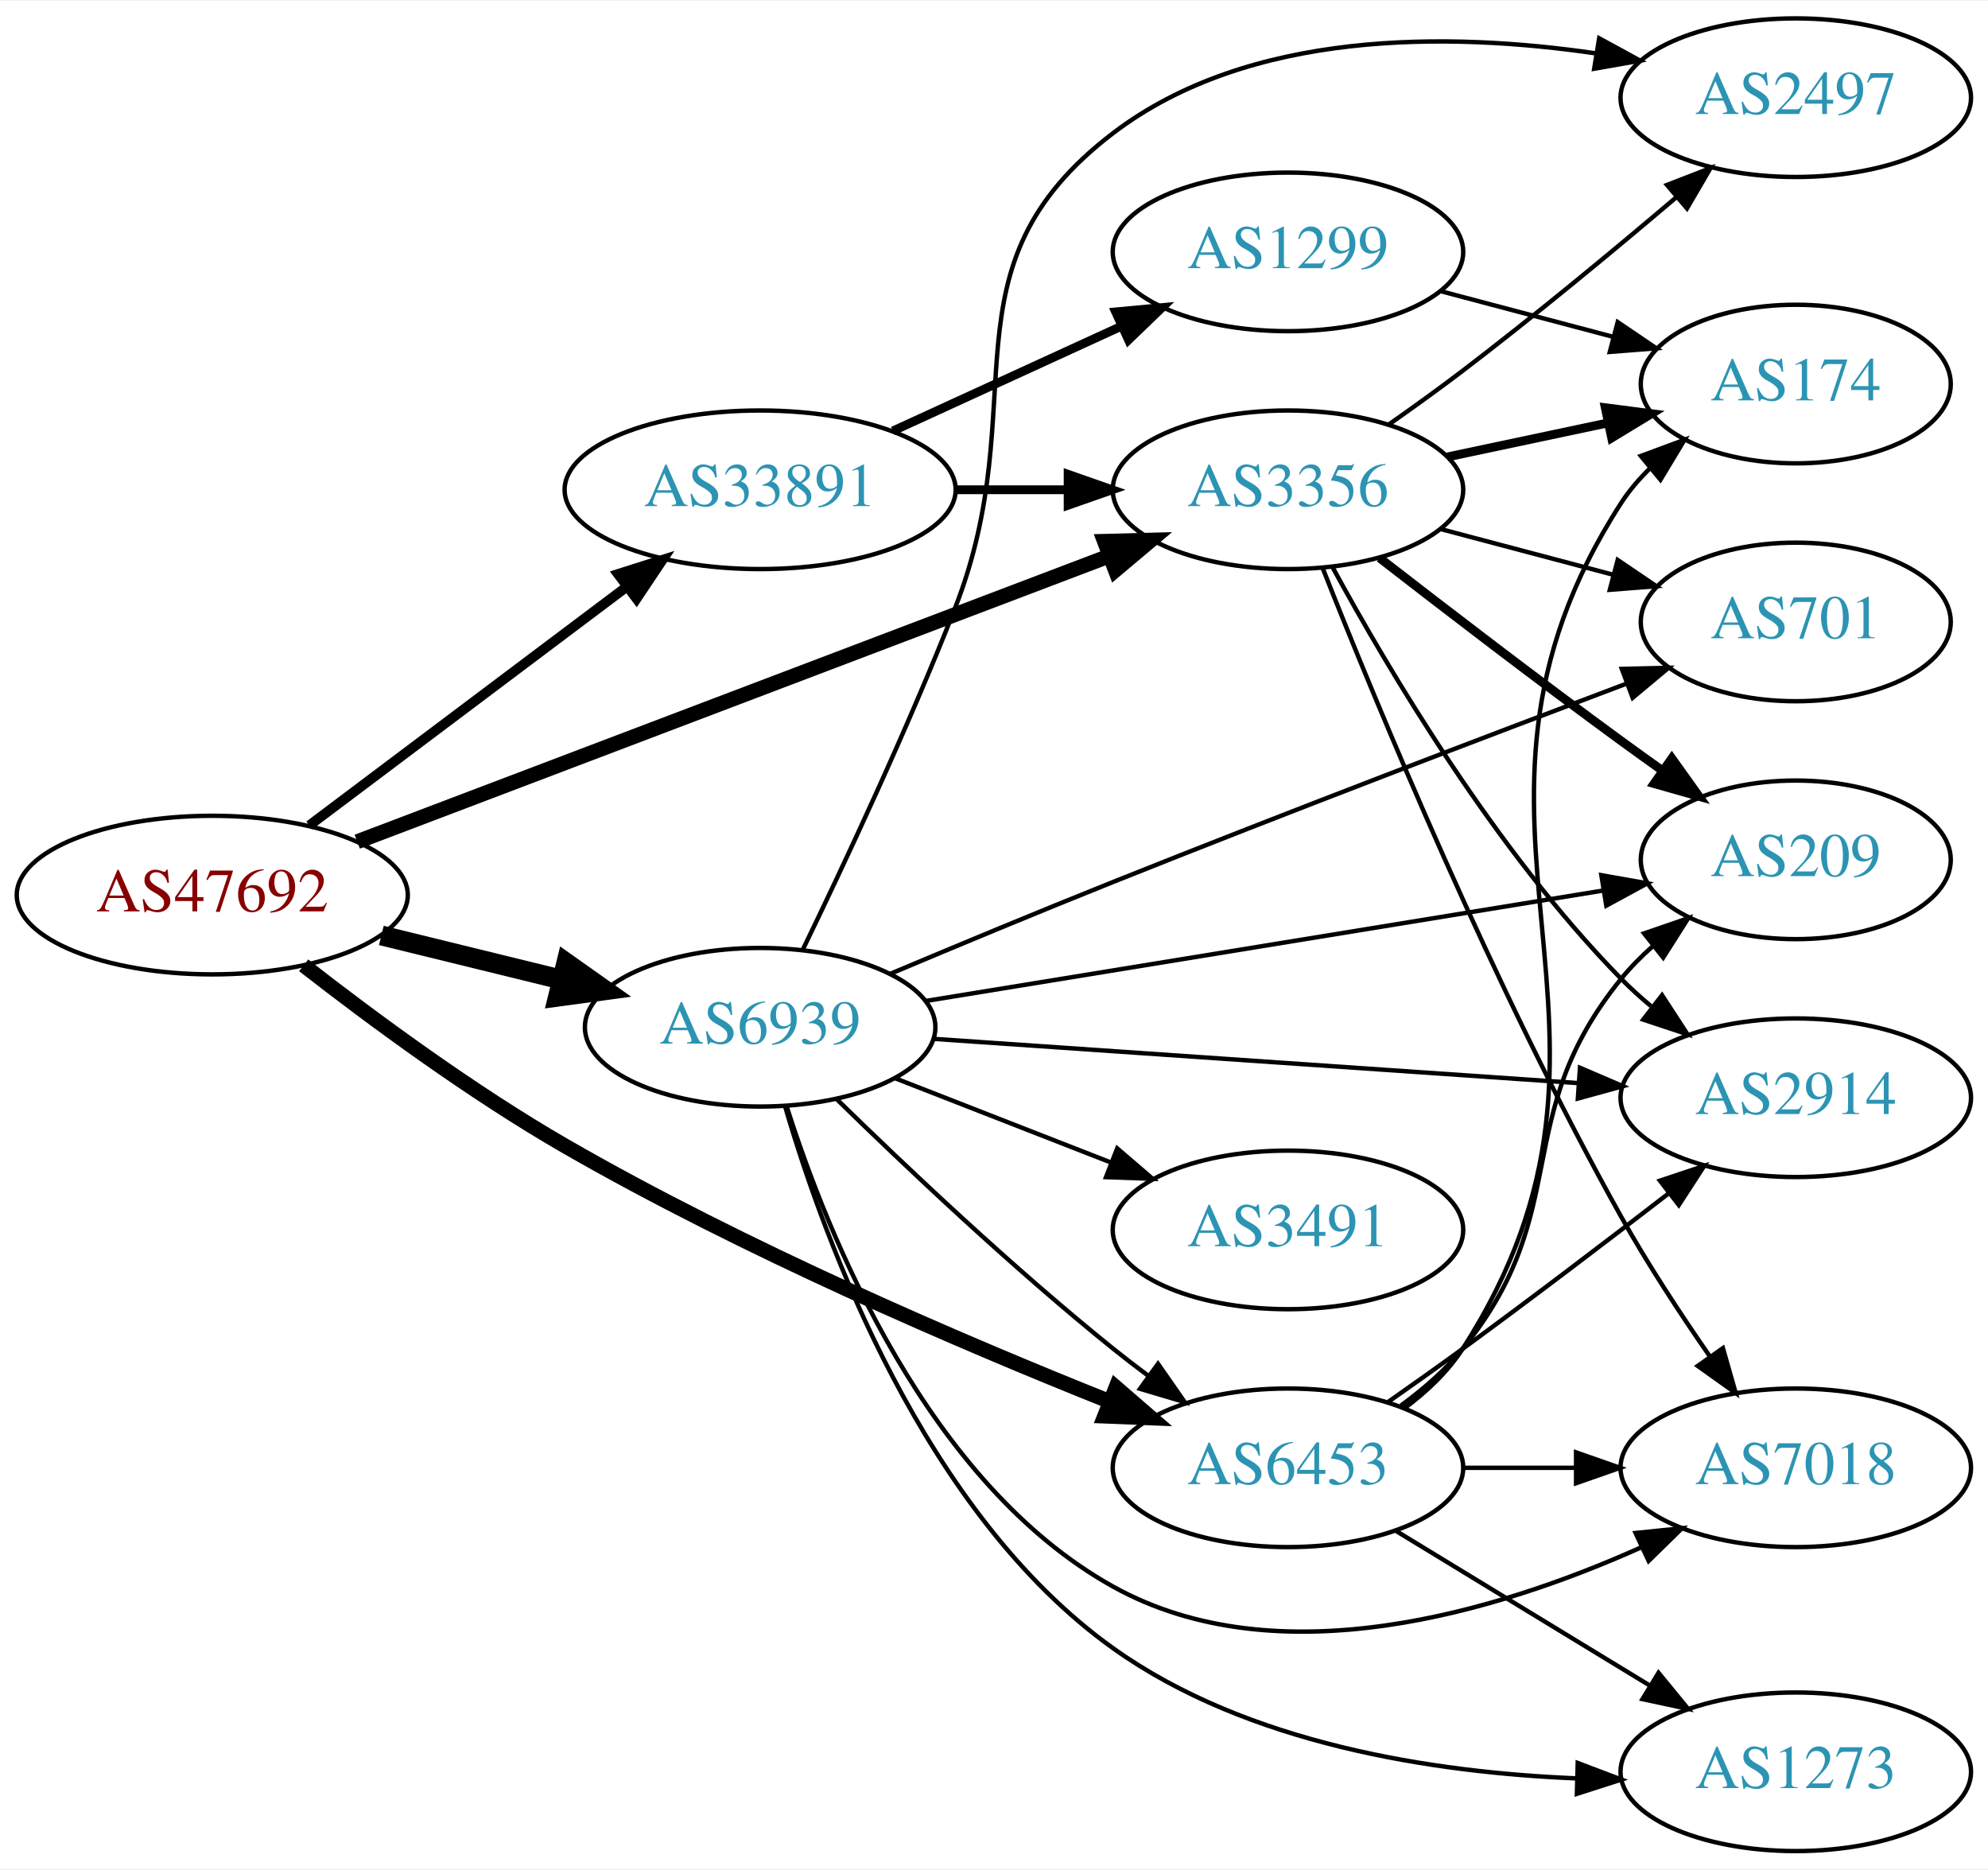
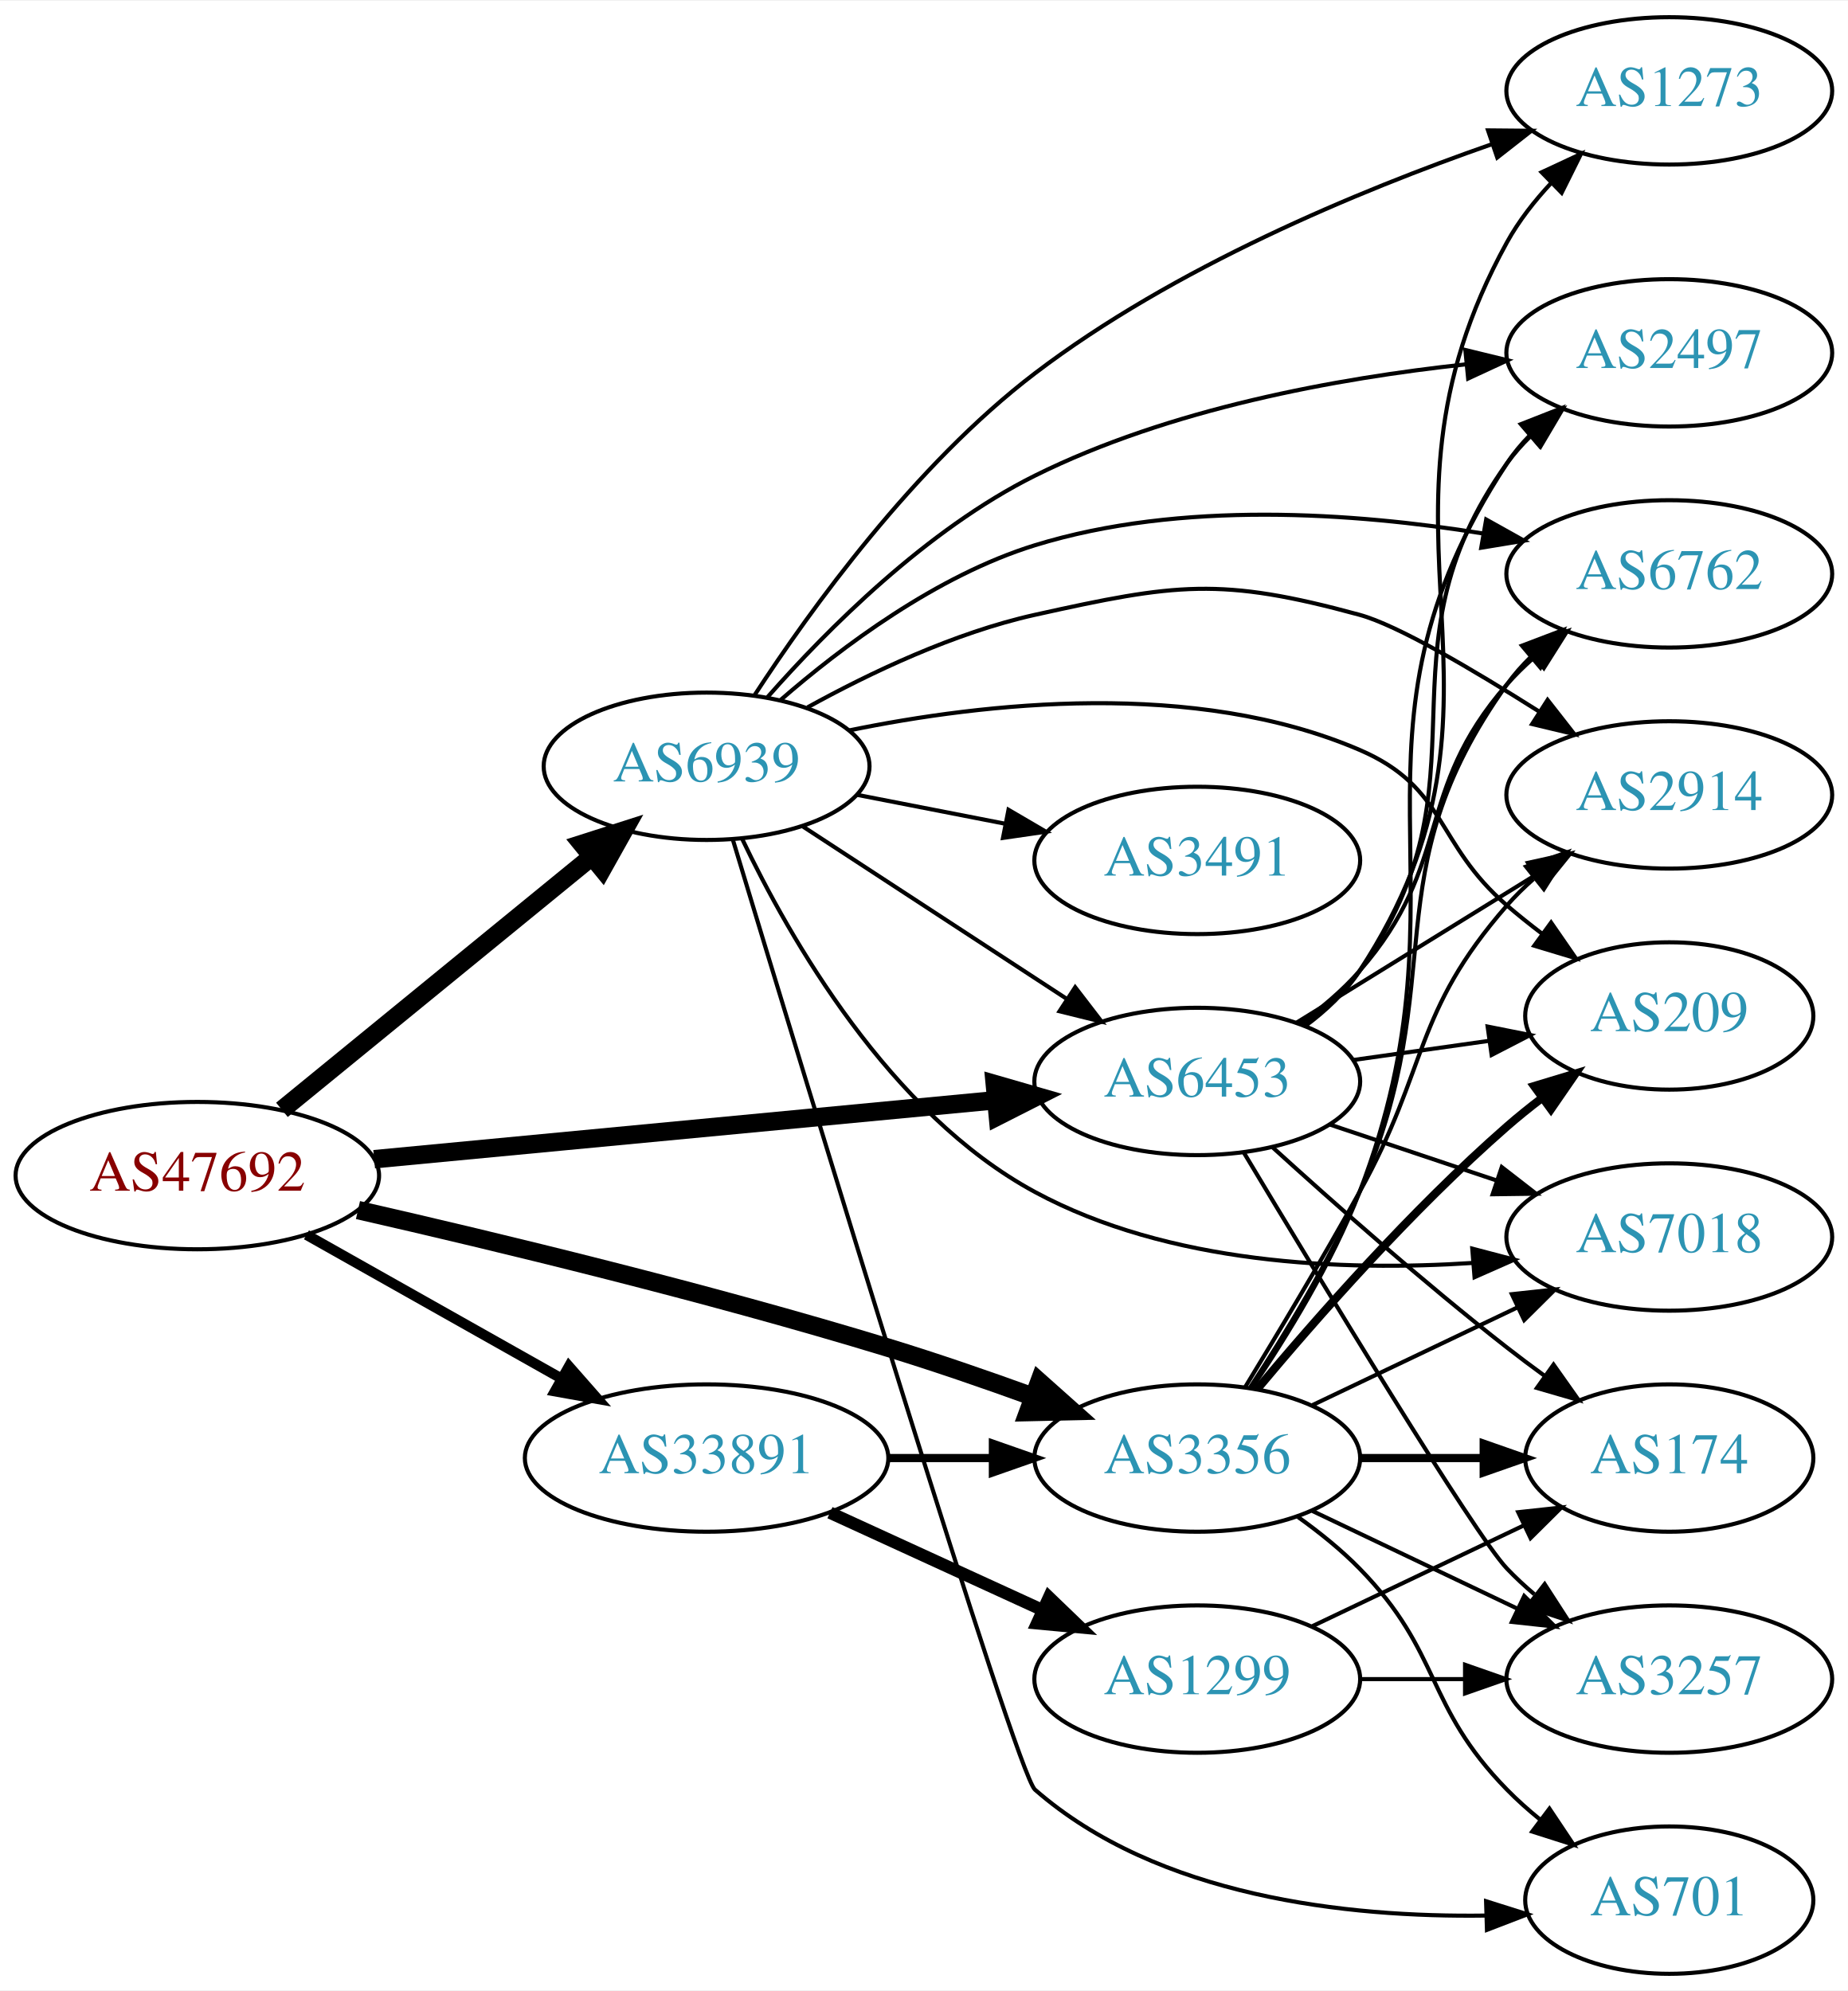
- <svg xmlns="http://www.w3.org/2000/svg" xmlns:xlink="http://www.w3.org/1999/xlink" width="451pt" height="424pt" viewBox="0.00 0.00 451.37 424.00">
-   <g id="graph0" class="graph" transform="scale(1 1) rotate(0) translate(4 420)">
-     <polygon fill="white" stroke="none" points="-4,4 -4,-420 447.37,-420 447.37,4 -4,4" />
+ <svg xmlns="http://www.w3.org/2000/svg" xmlns:xlink="http://www.w3.org/1999/xlink" width="451pt" height="486pt" viewBox="0.00 0.00 451.37 486.00">
+   <g id="graph0" class="graph" transform="scale(1 1) rotate(0) translate(4 482)">
+     <polygon fill="white" stroke="none" points="-4,4 -4,-482 447.37,-482 447.37,4 -4,4" />
    <g id="node1" class="node">
      <g id="a_node1">
        <a xlink:href="/asn/47692" xlink:title="AS47692 ~ Nessus GmbH [AT]">
-           <ellipse fill="#ffffff" stroke="black" cx="44.196" cy="-217" rx="44.393" ry="18" />
-           <text text-anchor="middle" x="44.196" y="-213.3" font-family="Times,serif" font-size="14.00" fill="#880000">AS47692</text>
+           <ellipse fill="#ffffff" stroke="black" cx="44.196" cy="-195" rx="44.393" ry="18" />
+           <text text-anchor="middle" x="44.196" y="-191.3" font-family="Times,serif" font-size="14.00" fill="#880000">AS47692</text>
        </a>
      </g>
    </g>
    <g id="node2" class="node">
      <g id="a_node2">
        <a xlink:href="/asn/3356" xlink:title="AS3356 ~ Level 3 Parent, LLC [US]">
-           <ellipse fill="#ffffff" stroke="black" cx="288.431" cy="-309" rx="39.794" ry="18" />
-           <text text-anchor="middle" x="288.431" y="-305.3" font-family="Times,serif" font-size="14.00" fill="#2c94b3">AS3356</text>
+           <ellipse fill="#ffffff" stroke="black" cx="288.431" cy="-126" rx="39.794" ry="18" />
+           <text text-anchor="middle" x="288.431" y="-122.3" font-family="Times,serif" font-size="14.00" fill="#2c94b3">AS3356</text>
        </a>
      </g>
    </g>
    <g id="edge1" class="edge">
-       <path fill="none" stroke="black" stroke-width="3.375" d="M77.113,-229.122C121.103,-245.829 200.32,-275.916 247.972,-294.014" />
-       <polygon fill="black" stroke="black" stroke-width="3.375" points="246.758,-297.296 257.349,-297.575 249.243,-290.753 246.758,-297.296" />
+       <path fill="none" stroke="black" stroke-width="4.5" d="M83.437,-186.582C117.603,-178.785 168.892,-166.4 212.784,-153 224.406,-149.452 236.877,-145.145 248.234,-141.023" />
+       <polygon fill="black" stroke="black" stroke-width="4.5" points="249.855,-144.622 257.878,-137.472 247.133,-137.232 249.855,-144.622" />
    </g>
    <g id="node3" class="node">
      <g id="a_node3">
        <a xlink:href="/asn/6453" xlink:title="AS6453 ~ TATA COMMUNICATIONS (AMERICA) INC [US]">
-           <ellipse fill="#ffffff" stroke="black" cx="288.431" cy="-87" rx="39.794" ry="18" />
-           <text text-anchor="middle" x="288.431" y="-83.3" font-family="Times,serif" font-size="14.00" fill="#2c94b3">AS6453</text>
+           <ellipse fill="#ffffff" stroke="black" cx="288.431" cy="-218" rx="39.794" ry="18" />
+           <text text-anchor="middle" x="288.431" y="-214.3" font-family="Times,serif" font-size="14.00" fill="#2c94b3">AS6453</text>
        </a>
      </g>
    </g>
    <g id="edge2" class="edge">
-       <path fill="none" stroke="black" stroke-width="3.375" d="M64.946,-201.057C80.525,-188.915 103.105,-172.256 124.392,-160 164.876,-136.69 214.165,-115.538 247.881,-102.074" />
-       <polygon fill="black" stroke="black" stroke-width="3.375" points="249.374,-105.248 257.387,-98.317 246.801,-98.738 249.374,-105.248" />
+       <path fill="none" stroke="black" stroke-width="4.5" d="M87.39,-199.006C129.77,-203.03 194.983,-209.222 239.341,-213.434" />
+       <polygon fill="black" stroke="black" stroke-width="4.5" points="238.979,-217.355 249.307,-214.38 239.724,-209.515 238.979,-217.355" />
    </g>
    <g id="node4" class="node">
      <g id="a_node4">
        <a xlink:href="/asn/6939" xlink:title="AS6939 ~ Hurricane Electric LLC [US]">
-           <ellipse fill="#ffffff" stroke="black" cx="168.588" cy="-187" rx="39.794" ry="18" />
-           <text text-anchor="middle" x="168.588" y="-183.3" font-family="Times,serif" font-size="14.00" fill="#2c94b3">AS6939</text>
+           <ellipse fill="#ffffff" stroke="black" cx="168.588" cy="-295" rx="39.794" ry="18" />
+           <text text-anchor="middle" x="168.588" y="-291.3" font-family="Times,serif" font-size="14.00" fill="#2c94b3">AS6939</text>
        </a>
      </g>
    </g>
    <g id="edge3" class="edge">
-       <path fill="none" stroke="black" stroke-width="4.5" d="M82.583,-207.836C95.467,-204.678 110.02,-201.111 123.396,-197.832" />
-       <polygon fill="black" stroke="black" stroke-width="4.5" points="124.573,-201.598 133.348,-195.393 122.698,-193.949 124.573,-201.598" />
+       <path fill="none" stroke="black" stroke-width="4.5" d="M64.861,-211.067C85.323,-227.785 117.514,-254.087 140.403,-272.789" />
+       <polygon fill="black" stroke="black" stroke-width="4.5" points="138.141,-276.025 148.376,-279.303 143.124,-269.927 138.141,-276.025" />
    </g>
    <g id="node5" class="node">
      <g id="a_node5">
        <a xlink:href="/asn/33891" xlink:title="AS33891 ~ CORE-BACKBONE GMBH GLOBAL NETWORK [DE]">
-           <ellipse fill="#ffffff" stroke="black" cx="168.588" cy="-309" rx="44.393" ry="18" />
-           <text text-anchor="middle" x="168.588" y="-305.3" font-family="Times,serif" font-size="14.00" fill="#2c94b3">AS33891</text>
+           <ellipse fill="#ffffff" stroke="black" cx="168.588" cy="-126" rx="44.393" ry="18" />
+           <text text-anchor="middle" x="168.588" y="-122.3" font-family="Times,serif" font-size="14.00" fill="#2c94b3">AS33891</text>
        </a>
      </g>
    </g>
    <g id="edge4" class="edge">
-       <path fill="none" stroke="black" stroke-width="2.25" d="M66.236,-232.815C86.114,-247.758 116.114,-270.307 138.321,-287" />
-       <polygon fill="black" stroke="black" stroke-width="2.25" points="136.317,-289.872 146.413,-293.083 140.523,-284.277 136.317,-289.872" />
+       <path fill="none" stroke="black" stroke-width="2.5" d="M70.853,-180.535C88.968,-170.323 113.44,-156.527 133.237,-145.366" />
+       <polygon fill="black" stroke="black" stroke-width="2.5" points="134.972,-148.406 141.965,-140.446 131.535,-142.308 134.972,-148.406" />
    </g>
    <g id="node6" class="node">
      <g id="a_node6">
-         <a xlink:href="/asn/174" xlink:title="AS174 ~ Cogent Communications [US]">
-           <ellipse fill="#ffffff" stroke="black" cx="403.724" cy="-333" rx="35.194" ry="18" />
-           <text text-anchor="middle" x="403.724" y="-329.3" font-family="Times,serif" font-size="14.00" fill="#2c94b3">AS174</text>
+         <a xlink:href="/asn/2497" xlink:title="AS2497 ~ Internet Initiative Japan Inc. [JP]">
+           <ellipse fill="#ffffff" stroke="black" cx="403.724" cy="-396" rx="39.794" ry="18" />
+           <text text-anchor="middle" x="403.724" y="-392.3" font-family="Times,serif" font-size="14.00" fill="#2c94b3">AS2497</text>
        </a>
      </g>
    </g>
    <g id="edge5" class="edge">
-       <path fill="none" stroke="black" stroke-width="2" d="M324.656,-316.462C336.227,-318.913 349.195,-321.66 361.189,-324.201" />
-       <polygon fill="black" stroke="black" stroke-width="2" points="360.473,-327.627 370.982,-326.276 361.924,-320.779 360.473,-327.627" />
+       <path fill="none" stroke="black" d="M301.789,-143.109C310.371,-155.764 321.418,-173.728 328.077,-191 357.112,-266.31 319.827,-301.499 364.077,-369 365.676,-371.439 367.578,-373.721 369.668,-375.844" />
+       <polygon fill="black" stroke="black" points="367.469,-378.57 377.331,-382.442 372.036,-373.265 367.469,-378.57" />
    </g>
    <g id="node7" class="node">
      <g id="a_node7">
-         <a xlink:href="/asn/2497" xlink:title="AS2497 ~ Internet Initiative Japan Inc. [JP]">
-           <ellipse fill="#ffffff" stroke="black" cx="403.724" cy="-398" rx="39.794" ry="18" />
-           <text text-anchor="middle" x="403.724" y="-394.3" font-family="Times,serif" font-size="14.00" fill="#2c94b3">AS2497</text>
+         <a xlink:href="/asn/174" xlink:title="AS174 ~ Cogent Communications [US]">
+           <ellipse fill="#ffffff" stroke="black" cx="403.724" cy="-126" rx="35.194" ry="18" />
+           <text text-anchor="middle" x="403.724" y="-122.3" font-family="Times,serif" font-size="14.00" fill="#2c94b3">AS174</text>
        </a>
      </g>
    </g>
    <g id="edge6" class="edge">
-       <path fill="none" stroke="black" d="M311.325,-323.824C316.857,-327.698 322.74,-331.931 328.077,-336 344.539,-348.552 362.397,-363.34 376.517,-375.324" />
-       <polygon fill="black" stroke="black" points="374.482,-378.188 384.36,-382.018 379.026,-372.864 374.482,-378.188" />
+       <path fill="none" stroke="black" stroke-width="2" d="M328.103,-126C337.808,-126 348.299,-126 358.262,-126" />
+       <polygon fill="black" stroke="black" stroke-width="2" points="358.398,-129.5 368.398,-126 358.398,-122.5 358.398,-129.5" />
    </g>
    <g id="node8" class="node">
      <g id="a_node8">
-         <a xlink:href="/asn/7018" xlink:title="AS7018 ~ AT&amp;T Services, Inc. [US]">
-           <ellipse fill="#ffffff" stroke="black" cx="403.724" cy="-87" rx="39.794" ry="18" />
-           <text text-anchor="middle" x="403.724" y="-83.3" font-family="Times,serif" font-size="14.00" fill="#2c94b3">AS7018</text>
+         <a xlink:href="/asn/2914" xlink:title="AS2914 ~ NTT America, Inc. [US]">
+           <ellipse fill="#ffffff" stroke="black" cx="403.724" cy="-288" rx="39.794" ry="18" />
+           <text text-anchor="middle" x="403.724" y="-284.3" font-family="Times,serif" font-size="14.00" fill="#2c94b3">AS2914</text>
        </a>
      </g>
    </g>
    <g id="edge7" class="edge">
-       <path fill="none" stroke="black" d="M296.322,-291.177C308.481,-260.386 335.205,-195.577 364.077,-144 370.069,-133.297 377.465,-122.018 384.178,-112.344" />
-       <polygon fill="black" stroke="black" points="387.18,-114.16 390.09,-103.973 381.462,-110.121 387.18,-114.16" />
+       <path fill="none" stroke="black" d="M300.057,-143.213C307.99,-156.219 318.983,-174.576 328.077,-191 345.025,-221.605 341.062,-234.652 364.077,-261 366.046,-263.254 368.241,-265.414 370.557,-267.463" />
+       <polygon fill="black" stroke="black" points="368.738,-270.488 378.746,-273.966 373.091,-265.006 368.738,-270.488" />
    </g>
    <g id="node9" class="node">
      <g id="a_node9">
        <a xlink:href="/asn/209" xlink:title="AS209 ~ CenturyLink Communications, LLC [US]">
-           <ellipse fill="#ffffff" stroke="black" cx="403.724" cy="-225" rx="35.194" ry="18" />
-           <text text-anchor="middle" x="403.724" y="-221.3" font-family="Times,serif" font-size="14.00" fill="#2c94b3">AS209</text>
+           <ellipse fill="#ffffff" stroke="black" cx="403.724" cy="-234" rx="35.194" ry="18" />
+           <text text-anchor="middle" x="403.724" y="-230.3" font-family="Times,serif" font-size="14.00" fill="#2c94b3">AS209</text>
        </a>
      </g>
    </g>
    <g id="edge8" class="edge">
-       <path fill="none" stroke="black" stroke-width="2" d="M309.218,-293.527C324.165,-281.929 345.25,-265.756 364.077,-252 367.097,-249.794 370.269,-247.515 373.444,-245.26" />
-       <polygon fill="black" stroke="black" stroke-width="2" points="375.588,-248.031 381.75,-239.413 371.558,-242.308 375.588,-248.031" />
+       <path fill="none" stroke="black" stroke-width="2" d="M303.061,-142.817C317.343,-159.929 340.89,-186.745 364.077,-207 366.747,-209.332 369.62,-211.648 372.55,-213.886" />
+       <polygon fill="black" stroke="black" stroke-width="2" points="370.701,-216.87 380.841,-219.939 374.828,-211.216 370.701,-216.87" />
    </g>
    <g id="node10" class="node">
      <g id="a_node10">
        <a xlink:href="/asn/701" xlink:title="AS701 ~ UUNET [US]">
-           <ellipse fill="#ffffff" stroke="black" cx="403.724" cy="-279" rx="35.194" ry="18" />
-           <text text-anchor="middle" x="403.724" y="-275.3" font-family="Times,serif" font-size="14.00" fill="#2c94b3">AS701</text>
+           <ellipse fill="#ffffff" stroke="black" cx="403.724" cy="-18" rx="35.194" ry="18" />
+           <text text-anchor="middle" x="403.724" y="-14.3" font-family="Times,serif" font-size="14.00" fill="#2c94b3">AS701</text>
        </a>
      </g>
    </g>
    <g id="edge9" class="edge">
-       <path fill="none" stroke="black" d="M323.116,-300.08C335.365,-296.837 349.338,-293.136 362.123,-289.751" />
-       <polygon fill="black" stroke="black" points="363.295,-293.061 372.066,-287.118 361.503,-286.295 363.295,-293.061" />
+       <path fill="none" stroke="black" d="M313.025,-111.611C318.281,-107.852 323.613,-103.563 328.077,-99 348.25,-78.383 343.905,-65.617 364.077,-45 366.556,-42.466 369.303,-40.017 372.156,-37.696" />
+       <polygon fill="black" stroke="black" points="374.458,-40.343 380.341,-31.532 370.247,-34.752 374.458,-40.343" />
    </g>
    <g id="node11" class="node">
      <g id="a_node11">
-         <a xlink:href="/asn/2914" xlink:title="AS2914 ~ NTT America, Inc. [US]">
-           <ellipse fill="#ffffff" stroke="black" cx="403.724" cy="-171" rx="39.794" ry="18" />
-           <text text-anchor="middle" x="403.724" y="-167.3" font-family="Times,serif" font-size="14.00" fill="#2c94b3">AS2914</text>
+         <a xlink:href="/asn/7018" xlink:title="AS7018 ~ AT&amp;T Services, Inc. [US]">
+           <ellipse fill="#ffffff" stroke="black" cx="403.724" cy="-180" rx="39.794" ry="18" />
+           <text text-anchor="middle" x="403.724" y="-176.3" font-family="Times,serif" font-size="14.00" fill="#2c94b3">AS7018</text>
        </a>
      </g>
    </g>
    <g id="edge10" class="edge">
-       <path fill="none" stroke="black" d="M298.567,-291.402C311.172,-268.217 335.597,-226.992 364.077,-198 366.174,-195.865 368.461,-193.789 370.84,-191.799" />
-       <polygon fill="black" stroke="black" points="373.357,-194.278 379.143,-185.403 369.085,-188.733 373.357,-194.278" />
-     </g>
-     <g id="edge12" class="edge">
-       <path fill="none" stroke="black" d="M314.878,-100.523C319.928,-104.271 324.704,-108.774 328.077,-114 375.159,-186.945 316.995,-233.055 364.077,-306 365.897,-308.819 368.125,-311.428 370.584,-313.822" />
-       <polygon fill="black" stroke="black" points="368.541,-316.674 378.477,-320.351 373.003,-311.28 368.541,-316.674" />
-     </g>
-     <g id="edge15" class="edge">
-       <path fill="none" stroke="black" d="M328.103,-87C336.306,-87 345.07,-87 353.602,-87" />
-       <polygon fill="black" stroke="black" points="353.841,-90.5 363.841,-87 353.841,-83.5 353.841,-90.5" />
-     </g>
-     <g id="edge13" class="edge">
-       <path fill="none" stroke="black" d="M314.059,-101.117C319.151,-104.835 324.152,-109.175 328.077,-114 353.71,-145.508 338.445,-166.492 364.077,-198 366.195,-200.603 368.626,-203.065 371.215,-205.364" />
-       <polygon fill="black" stroke="black" points="369.285,-208.3 379.303,-211.751 373.624,-202.807 369.285,-208.3" />
-     </g>
-     <g id="edge11" class="edge">
-       <path fill="none" stroke="black" d="M311.211,-101.977C316.745,-105.848 322.658,-110.041 328.077,-114 343.669,-125.391 360.809,-138.441 374.728,-149.177" />
-       <polygon fill="black" stroke="black" points="372.885,-152.176 382.936,-155.527 377.169,-146.64 372.885,-152.176" />
+       <path fill="none" stroke="black" d="M316.567,-138.934C331.561,-146.081 350.382,-155.052 366.605,-162.785" />
+       <polygon fill="black" stroke="black" points="365.276,-166.028 375.809,-167.171 368.288,-159.709 365.276,-166.028" />
    </g>
    <g id="node12" class="node">
      <g id="a_node12">
-         <a xlink:href="/asn/1273" xlink:title="AS1273 ~ Vodafone Group PLC [EU]">
-           <ellipse fill="#ffffff" stroke="black" cx="403.724" cy="-18" rx="39.794" ry="18" />
-           <text text-anchor="middle" x="403.724" y="-14.3" font-family="Times,serif" font-size="14.00" fill="#2c94b3">AS1273</text>
-         </a>
-       </g>
-     </g>
-     <g id="edge14" class="edge">
-       <path fill="none" stroke="black" d="M312.905,-72.703C329.615,-62.526 352.27,-48.728 370.647,-37.536" />
-       <polygon fill="black" stroke="black" points="372.559,-40.469 379.279,-32.279 368.918,-34.491 372.559,-40.469" />
-     </g>
-     <g id="edge22" class="edge">
-       <path fill="none" stroke="black" d="M185.994,-170.654C201.616,-155.389 226.052,-132.28 248.784,-114 251.336,-111.948 254.033,-109.879 256.769,-107.847" />
-       <polygon fill="black" stroke="black" points="258.922,-110.609 264.983,-101.92 254.826,-104.933 258.922,-110.609" />
-     </g>
-     <g id="edge17" class="edge">
-       <path fill="none" stroke="black" d="M178.274,-204.62C187.428,-223.514 201.988,-254.512 212.784,-282 231.281,-329.094 208.52,-359.36 248.784,-390 279.665,-413.499 324.949,-412.944 358.414,-408.046" />
-       <polygon fill="black" stroke="black" points="359.091,-411.482 368.392,-406.408 357.957,-404.574 359.091,-411.482" />
-     </g>
-     <g id="edge23" class="edge">
-       <path fill="none" stroke="black" d="M174.635,-168.966C183.866,-139.867 206.524,-83.451 248.784,-60 286.25,-39.21 336.068,-54.342 368.744,-68.99" />
-       <polygon fill="black" stroke="black" points="367.351,-72.202 377.891,-73.278 370.323,-65.864 367.351,-72.202" />
-     </g>
-     <g id="edge19" class="edge">
-       <path fill="none" stroke="black" d="M206.272,-192.979C247.941,-199.771 315.849,-210.84 359.906,-218.021" />
-       <polygon fill="black" stroke="black" points="359.583,-221.514 370.016,-219.669 360.709,-214.606 359.583,-221.514" />
-     </g>
-     <g id="edge20" class="edge">
-       <path fill="none" stroke="black" d="M198.099,-199.113C213.134,-205.442 231.911,-213.253 248.784,-220 288.351,-235.822 333.964,-253.197 365.207,-264.966" />
-       <polygon fill="black" stroke="black" points="364.228,-268.337 374.82,-268.582 366.692,-261.785 364.228,-268.337" />
-     </g>
-     <g id="edge16" class="edge">
-       <path fill="none" stroke="black" d="M207.825,-184.376C247.888,-181.626 310.927,-177.3 354.408,-174.316" />
-       <polygon fill="black" stroke="black" points="354.729,-177.802 364.466,-173.626 354.25,-170.819 354.729,-177.802" />
-     </g>
-     <g id="edge18" class="edge">
-       <path fill="none" stroke="black" d="M174.287,-168.927C183.243,-138.323 205.809,-76.647 248.784,-46 279.218,-24.297 321.413,-17.836 353.931,-16.501" />
-       <polygon fill="black" stroke="black" points="354.217,-19.995 364.122,-16.235 354.034,-12.997 354.217,-19.995" />
+         <a xlink:href="/asn/3257" xlink:title="AS3257 ~ GTT [DE]">
+           <ellipse fill="#ffffff" stroke="black" cx="403.724" cy="-72" rx="39.794" ry="18" />
+           <text text-anchor="middle" x="403.724" y="-68.3" font-family="Times,serif" font-size="14.00" fill="#2c94b3">AS3257</text>
+         </a>
+       </g>
+     </g>
+     <g id="edge11" class="edge">
+       <path fill="none" stroke="black" d="M316.567,-113.066C331.561,-105.919 350.382,-96.948 366.605,-89.215" />
+       <polygon fill="black" stroke="black" points="368.288,-92.291 375.809,-84.829 365.276,-85.972 368.288,-92.291" />
    </g>
    <g id="node13" class="node">
      <g id="a_node13">
-         <a xlink:href="/asn/3491" xlink:title="AS3491 ~ PCCW Global, Inc. [US]">
-           <ellipse fill="#ffffff" stroke="black" cx="288.431" cy="-141" rx="39.794" ry="18" />
-           <text text-anchor="middle" x="288.431" y="-137.3" font-family="Times,serif" font-size="14.00" fill="#2c94b3">AS3491</text>
-         </a>
-       </g>
-     </g>
-     <g id="edge21" class="edge">
-       <path fill="none" stroke="black" d="M199.325,-175.392C214.119,-169.618 232.196,-162.561 248.118,-156.346" />
-       <polygon fill="black" stroke="black" points="249.661,-159.501 257.704,-152.604 247.115,-152.98 249.661,-159.501" />
-     </g>
-     <g id="edge25" class="edge">
-       <path fill="none" stroke="black" stroke-width="2" d="M212.799,-309C221.112,-309 229.875,-309 238.357,-309" />
-       <polygon fill="black" stroke="black" stroke-width="2" points="238.516,-312.5 248.516,-309 238.516,-305.5 238.516,-312.5" />
+         <a xlink:href="/asn/6762" xlink:title="AS6762 ~ TELECOM ITALIA SPARKLE S.p.A. [IT]">
+           <ellipse fill="#ffffff" stroke="black" cx="403.724" cy="-342" rx="39.794" ry="18" />
+           <text text-anchor="middle" x="403.724" y="-338.3" font-family="Times,serif" font-size="14.00" fill="#2c94b3">AS6762</text>
+         </a>
+       </g>
+     </g>
+     <g id="edge12" class="edge">
+       <path fill="none" stroke="black" d="M301.359,-143.286C309.732,-156.025 320.707,-174.019 328.077,-191 350.925,-243.642 330.651,-268.353 364.077,-315 365.776,-317.37 367.75,-319.603 369.89,-321.692" />
+       <polygon fill="black" stroke="black" points="367.744,-324.46 377.647,-328.225 372.253,-319.106 367.744,-324.46" />
+     </g>
+     <g id="edge15" class="edge">
+       <path fill="none" stroke="black" d="M314.508,-231.775C319.576,-235.51 324.454,-239.944 328.077,-245 361.504,-291.647 330.651,-322.353 364.077,-369 365.776,-371.37 367.75,-373.603 369.89,-375.692" />
+       <polygon fill="black" stroke="black" points="367.744,-378.46 377.647,-382.225 372.253,-373.106 367.744,-378.46" />
+     </g>
+     <g id="edge13" class="edge">
+       <path fill="none" stroke="black" d="M306.778,-201.958C321.627,-188.456 343.764,-168.867 364.077,-153 367.024,-150.698 370.15,-148.358 373.297,-146.066" />
+       <polygon fill="black" stroke="black" points="375.455,-148.826 381.57,-140.174 371.394,-143.125 375.455,-148.826" />
+     </g>
+     <g id="edge17" class="edge">
+       <path fill="none" stroke="black" d="M312.631,-232.334C329.432,-242.715 352.349,-256.875 370.865,-268.315" />
+       <polygon fill="black" stroke="black" points="369.208,-271.406 379.555,-273.685 372.887,-265.451 369.208,-271.406" />
+     </g>
+     <g id="edge20" class="edge">
+       <path fill="none" stroke="black" d="M326.527,-223.239C337.09,-224.731 348.688,-226.369 359.578,-227.907" />
+       <polygon fill="black" stroke="black" points="359.354,-231.41 369.745,-229.343 360.333,-224.478 359.354,-231.41" />
+     </g>
+     <g id="edge14" class="edge">
+       <path fill="none" stroke="black" d="M320.688,-207.516C333.337,-203.273 348.116,-198.316 361.618,-193.788" />
+       <polygon fill="black" stroke="black" points="362.807,-197.08 371.175,-190.582 360.581,-190.444 362.807,-197.08" />
+     </g>
+     <g id="edge18" class="edge">
+       <path fill="none" stroke="black" d="M299.871,-200.512C318.448,-169.526 356.049,-107.436 364.077,-99 366.14,-96.832 368.402,-94.733 370.764,-92.727" />
+       <polygon fill="black" stroke="black" points="373.287,-95.199 379.037,-86.3 368.993,-89.671 373.287,-95.199" />
+     </g>
+     <g id="edge16" class="edge">
+       <path fill="none" stroke="black" d="M313.409,-232.034C318.649,-235.807 323.877,-240.192 328.077,-245 351.093,-271.348 341.062,-288.652 364.077,-315 366.046,-317.254 368.241,-319.414 370.557,-321.463" />
+       <polygon fill="black" stroke="black" points="368.738,-324.488 378.746,-327.966 373.091,-319.006 368.738,-324.488" />
    </g>
    <g id="node14" class="node">
      <g id="a_node14">
+         <a xlink:href="/asn/1273" xlink:title="AS1273 ~ Vodafone Group PLC [EU]">
+           <ellipse fill="#ffffff" stroke="black" cx="403.724" cy="-460" rx="39.794" ry="18" />
+           <text text-anchor="middle" x="403.724" y="-456.3" font-family="Times,serif" font-size="14.00" fill="#2c94b3">AS1273</text>
+         </a>
+       </g>
+     </g>
+     <g id="edge19" class="edge">
+       <path fill="none" stroke="black" d="M314.823,-231.558C319.875,-235.305 324.667,-239.798 328.077,-245 372.328,-312.501 325.144,-352.298 364.077,-423 366.948,-428.213 370.802,-433.133 374.967,-437.582" />
+       <polygon fill="black" stroke="black" points="372.55,-440.114 382.153,-444.591 377.438,-435.103 372.55,-440.114" />
+     </g>
+     <g id="edge29" class="edge">
+       <path fill="none" stroke="black" d="M192.031,-280.336C210.297,-268.401 236.273,-251.427 256.509,-238.205" />
+       <polygon fill="black" stroke="black" points="258.615,-241.01 265.072,-232.61 254.786,-235.15 258.615,-241.01" />
+     </g>
+     <g id="edge26" class="edge">
+       <path fill="none" stroke="black" d="M183.487,-311.913C198.009,-328.395 222.332,-352.839 248.784,-366 281.637,-382.346 322.561,-389.795 353.955,-393.186" />
+       <polygon fill="black" stroke="black" points="353.917,-396.699 364.21,-394.187 354.598,-389.732 353.917,-396.699" />
+     </g>
+     <g id="edge22" class="edge">
+       <path fill="none" stroke="black" d="M193.221,-309.386C208.474,-317.808 229.08,-327.624 248.784,-332 283.187,-339.64 294.078,-341.275 328.077,-332 337.261,-329.495 355.609,-318.712 371.815,-308.449" />
+       <polygon fill="black" stroke="black" points="374.002,-311.204 380.527,-302.857 370.221,-305.314 374.002,-311.204" />
+     </g>
+     <g id="edge25" class="edge">
+       <path fill="none" stroke="black" d="M203.292,-303.736C236.473,-310.561 287.875,-316.292 328.077,-299 349.449,-289.808 346.451,-276.184 364.077,-261 366.763,-258.686 369.646,-256.383 372.583,-254.152" />
+       <polygon fill="black" stroke="black" points="374.858,-256.825 380.883,-248.11 370.739,-251.165 374.858,-256.825" />
+     </g>
+     <g id="edge28" class="edge">
+       <path fill="none" stroke="black" d="M175.034,-276.948C192.183,-220.211 244.212,-49.001 248.784,-45 278.764,-18.768 324.986,-13.744 358.962,-14.23" />
+       <polygon fill="black" stroke="black" points="358.978,-17.732 369.081,-14.54 359.193,-10.735 358.978,-17.732" />
+     </g>
+     <g id="edge27" class="edge">
+       <path fill="none" stroke="black" d="M177.268,-277.27C188.842,-252.988 213.249,-210.213 248.784,-191 281.43,-173.349 323.814,-171.578 355.841,-173.671" />
+       <polygon fill="black" stroke="black" points="355.603,-177.163 365.85,-174.471 356.161,-170.185 355.603,-177.163" />
+     </g>
+     <g id="edge21" class="edge">
+       <path fill="none" stroke="black" d="M186.51,-311.063C201.534,-324.136 224.772,-341.593 248.784,-349 284.385,-359.982 326.806,-356.945 358.093,-351.891" />
+       <polygon fill="black" stroke="black" points="359.001,-355.285 368.25,-350.117 357.797,-348.39 359.001,-355.285" />
+     </g>
+     <g id="edge23" class="edge">
+       <path fill="none" stroke="black" d="M180.264,-312.316C193.935,-333.295 219.399,-368.605 248.784,-391 282.666,-416.821 327.742,-435.575 360.353,-446.957" />
+       <polygon fill="black" stroke="black" points="359.453,-450.348 370.047,-450.253 361.706,-443.721 359.453,-450.348" />
+     </g>
+     <g id="node15" class="node">
+       <g id="a_node15">
+         <a xlink:href="/asn/3491" xlink:title="AS3491 ~ PCCW Global, Inc. [US]">
+           <ellipse fill="#ffffff" stroke="black" cx="288.431" cy="-272" rx="39.794" ry="18" />
+           <text text-anchor="middle" x="288.431" y="-268.3" font-family="Times,serif" font-size="14.00" fill="#2c94b3">AS3491</text>
+         </a>
+       </g>
+     </g>
+     <g id="edge24" class="edge">
+       <path fill="none" stroke="black" d="M205.265,-288.037C216.696,-285.806 229.518,-283.303 241.572,-280.951" />
+       <polygon fill="black" stroke="black" points="242.325,-284.37 251.469,-279.019 240.984,-277.499 242.325,-284.37" />
+     </g>
+     <g id="edge31" class="edge">
+       <path fill="none" stroke="black" stroke-width="2" d="M212.799,-126C221.112,-126 229.875,-126 238.357,-126" />
+       <polygon fill="black" stroke="black" stroke-width="2" points="238.516,-129.5 248.516,-126 238.516,-122.5 238.516,-129.5" />
+     </g>
+     <g id="node16" class="node">
+       <g id="a_node16">
        <a xlink:href="/asn/1299" xlink:title="AS1299 ~ Telia Carrier [EU]">
-           <ellipse fill="#ffffff" stroke="black" cx="288.431" cy="-363" rx="39.794" ry="18" />
-           <text text-anchor="middle" x="288.431" y="-359.3" font-family="Times,serif" font-size="14.00" fill="#2c94b3">AS1299</text>
-         </a>
-       </g>
-     </g>
-     <g id="edge24" class="edge">
-       <path fill="none" stroke="black" stroke-width="2" d="M198.718,-322.348C214.329,-329.502 233.727,-338.391 250.399,-346.03" />
-       <polygon fill="black" stroke="black" stroke-width="2" points="249.302,-349.378 259.851,-350.362 252.218,-343.014 249.302,-349.378" />
-     </g>
-     <g id="edge26" class="edge">
-       <path fill="none" stroke="black" d="M323.116,-354.08C335.365,-350.837 349.338,-347.136 362.123,-343.751" />
-       <polygon fill="black" stroke="black" points="363.295,-347.061 372.066,-341.118 361.503,-340.295 363.295,-347.061" />
+           <ellipse fill="#ffffff" stroke="black" cx="288.431" cy="-72" rx="39.794" ry="18" />
+           <text text-anchor="middle" x="288.431" y="-68.3" font-family="Times,serif" font-size="14.00" fill="#2c94b3">AS1299</text>
+         </a>
+       </g>
+     </g>
+     <g id="edge30" class="edge">
+       <path fill="none" stroke="black" stroke-width="3" d="M198.718,-112.652C214.329,-105.498 233.727,-96.609 250.399,-88.969" />
+       <polygon fill="black" stroke="black" stroke-width="3" points="252.218,-91.986 259.851,-84.638 249.302,-85.622 252.218,-91.986" />
+     </g>
+     <g id="edge32" class="edge">
+       <path fill="none" stroke="black" d="M316.567,-84.934C331.999,-92.29 351.485,-101.577 368.02,-109.459" />
+       <polygon fill="black" stroke="black" points="366.828,-112.768 377.361,-113.911 369.84,-106.449 366.828,-112.768" />
+     </g>
+     <g id="edge33" class="edge">
+       <path fill="none" stroke="black" d="M328.103,-72C336.306,-72 345.07,-72 353.602,-72" />
+       <polygon fill="black" stroke="black" points="353.841,-75.5 363.841,-72 353.841,-68.5 353.841,-75.5" />
    </g>
  </g>
</svg>
